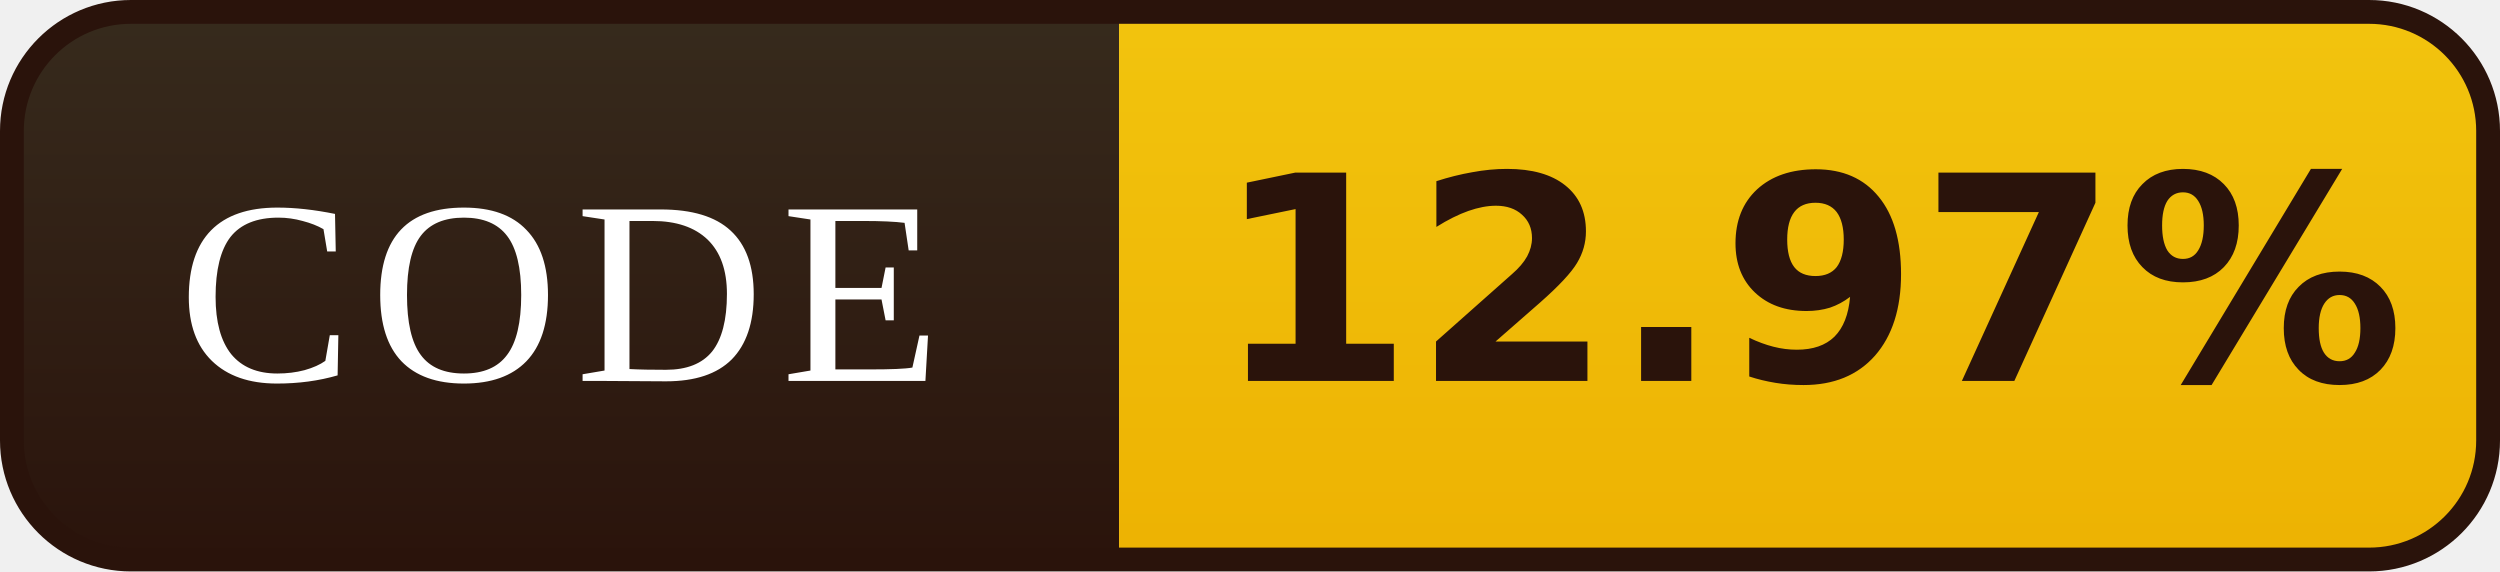
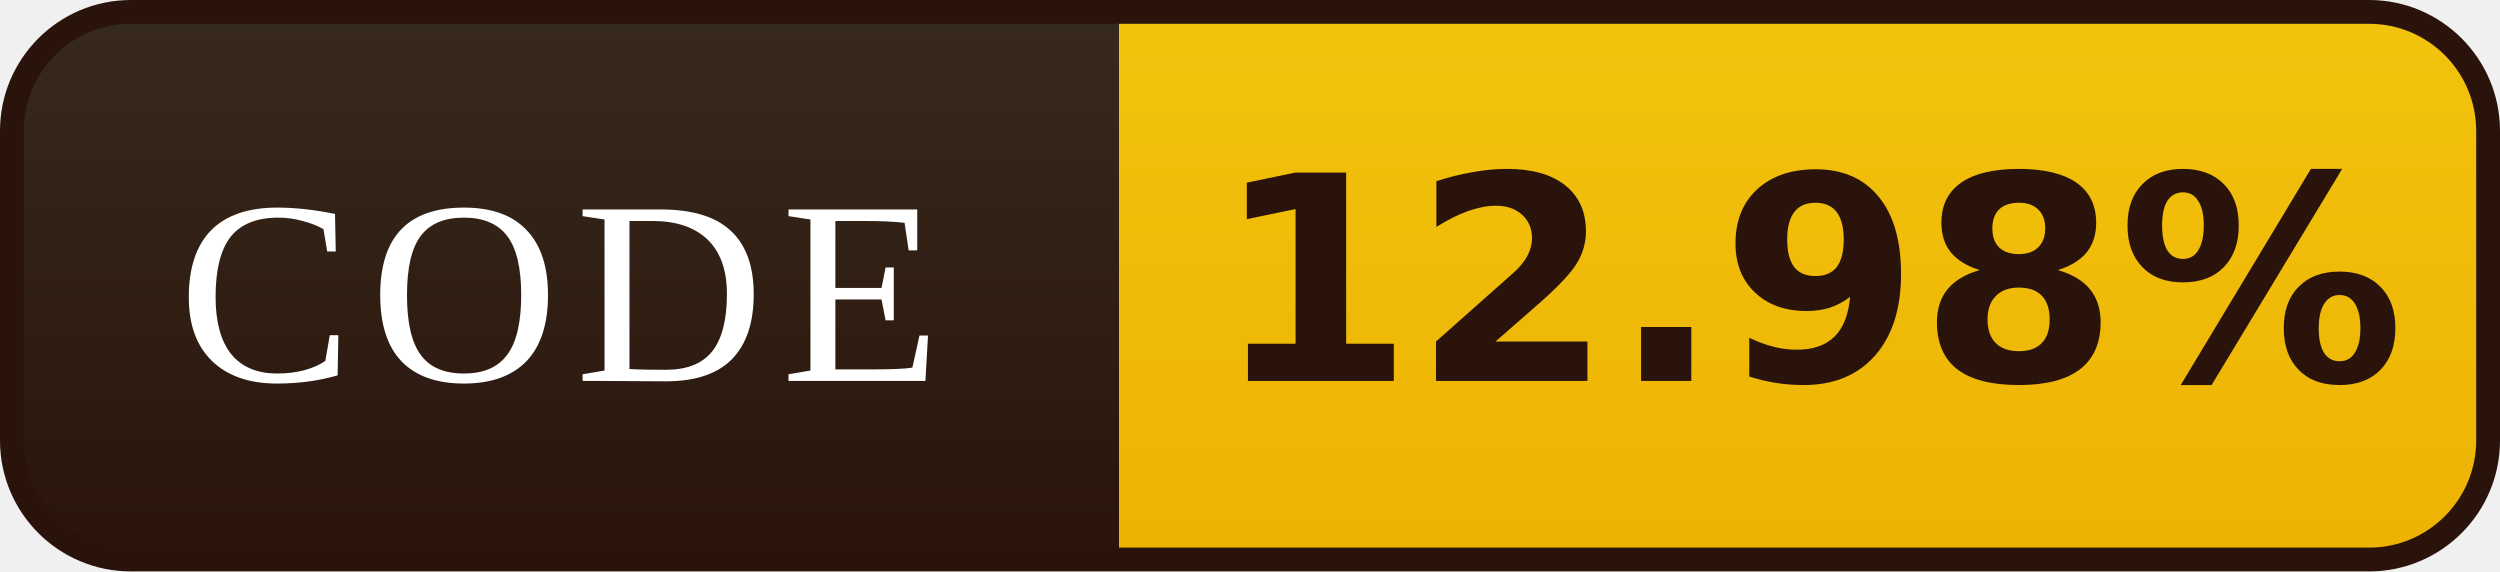
- <svg xmlns="http://www.w3.org/2000/svg" width="105" height="24" viewBox="0 0 105 24" role="img" aria-label="CODE: 12.97%">
+ <svg xmlns="http://www.w3.org/2000/svg" width="105" height="24" viewBox="0 0 105 24" role="img" aria-label="CODE: 12.98%">
  <defs>
    <linearGradient id="l" x1="0" y1="0" x2="0" y2="1">
      <stop offset="0" stop-color="#372B1D" />
      <stop offset="1" stop-color="#2A130B" />
    </linearGradient>
    <linearGradient id="v" x1="0" y1="0" x2="0" y2="1">
      <stop offset="0" stop-color="#F2C40E" />
      <stop offset="1" stop-color="#EDB202" />
    </linearGradient>
    <clipPath id="r">
      <rect x="0.5" y="0.5" width="104" height="23" rx="5" />
    </clipPath>
  </defs>
  <g clip-path="url(#r)">
    <rect width="47" height="24" fill="url(#l)" />
    <rect x="47" width="58" height="24" fill="url(#v)" />
  </g>
  <rect x="0.5" y="0.5" width="104" height="23" rx="5" fill="none" stroke="#2A130B" />
  <g font-family="Georgia,'Times New Roman',serif" font-size="11" letter-spacing="0.7" fill="#FFFFFF" text-anchor="middle">
    <text x="23.5" y="16">CODE</text>
  </g>
  <g font-family="Verdana,'DejaVu Sans',sans-serif" font-size="12" font-weight="bold" fill="#2A130B" text-anchor="middle">
-     <text x="76.0" y="16">12.97%</text>
+     <text x="76.0" y="16">12.98%</text>
  </g>
</svg>
